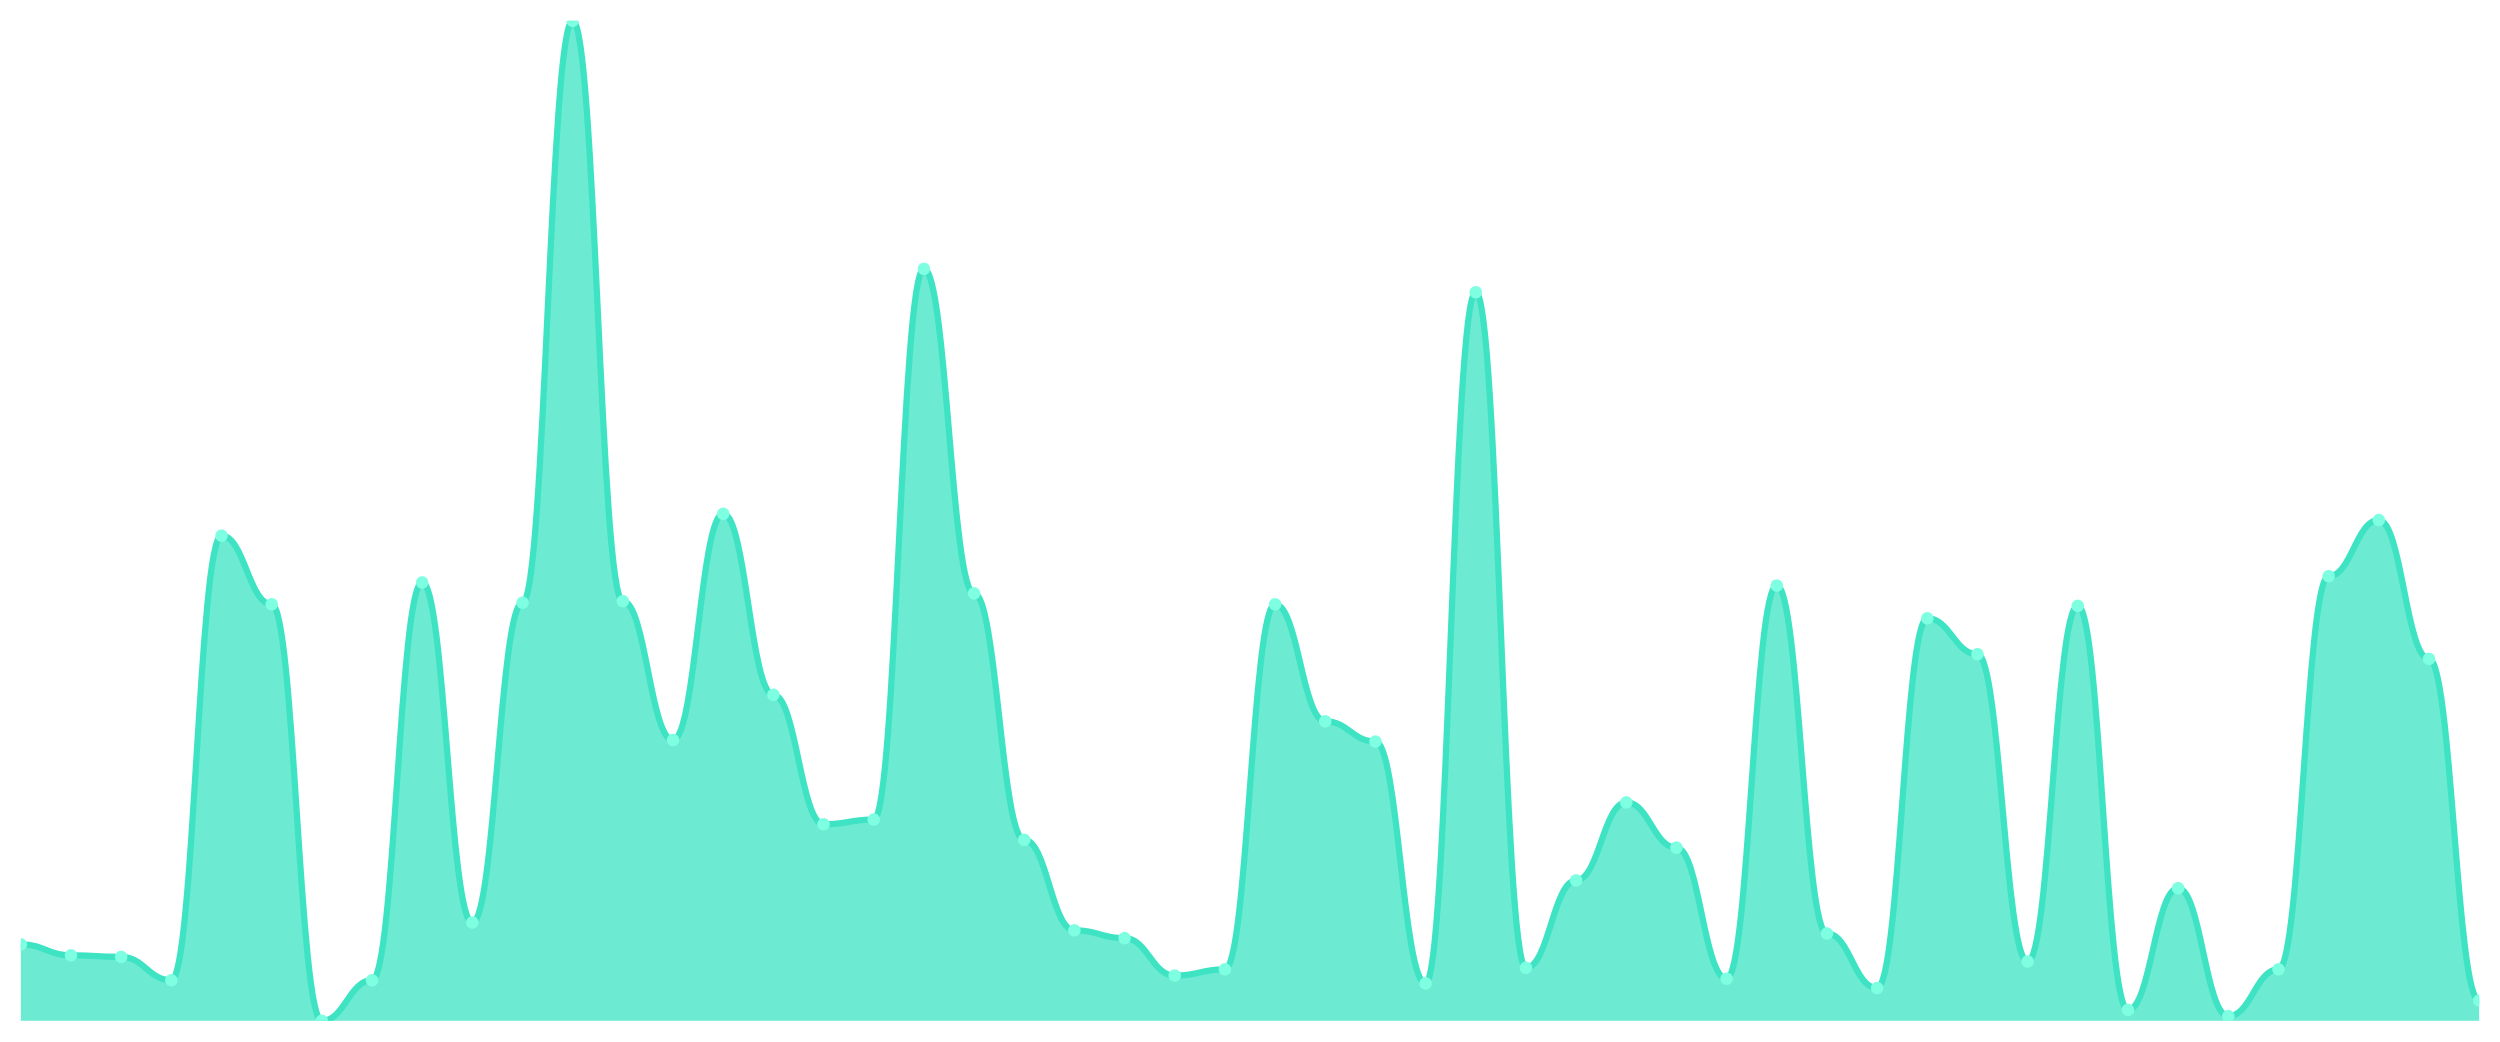
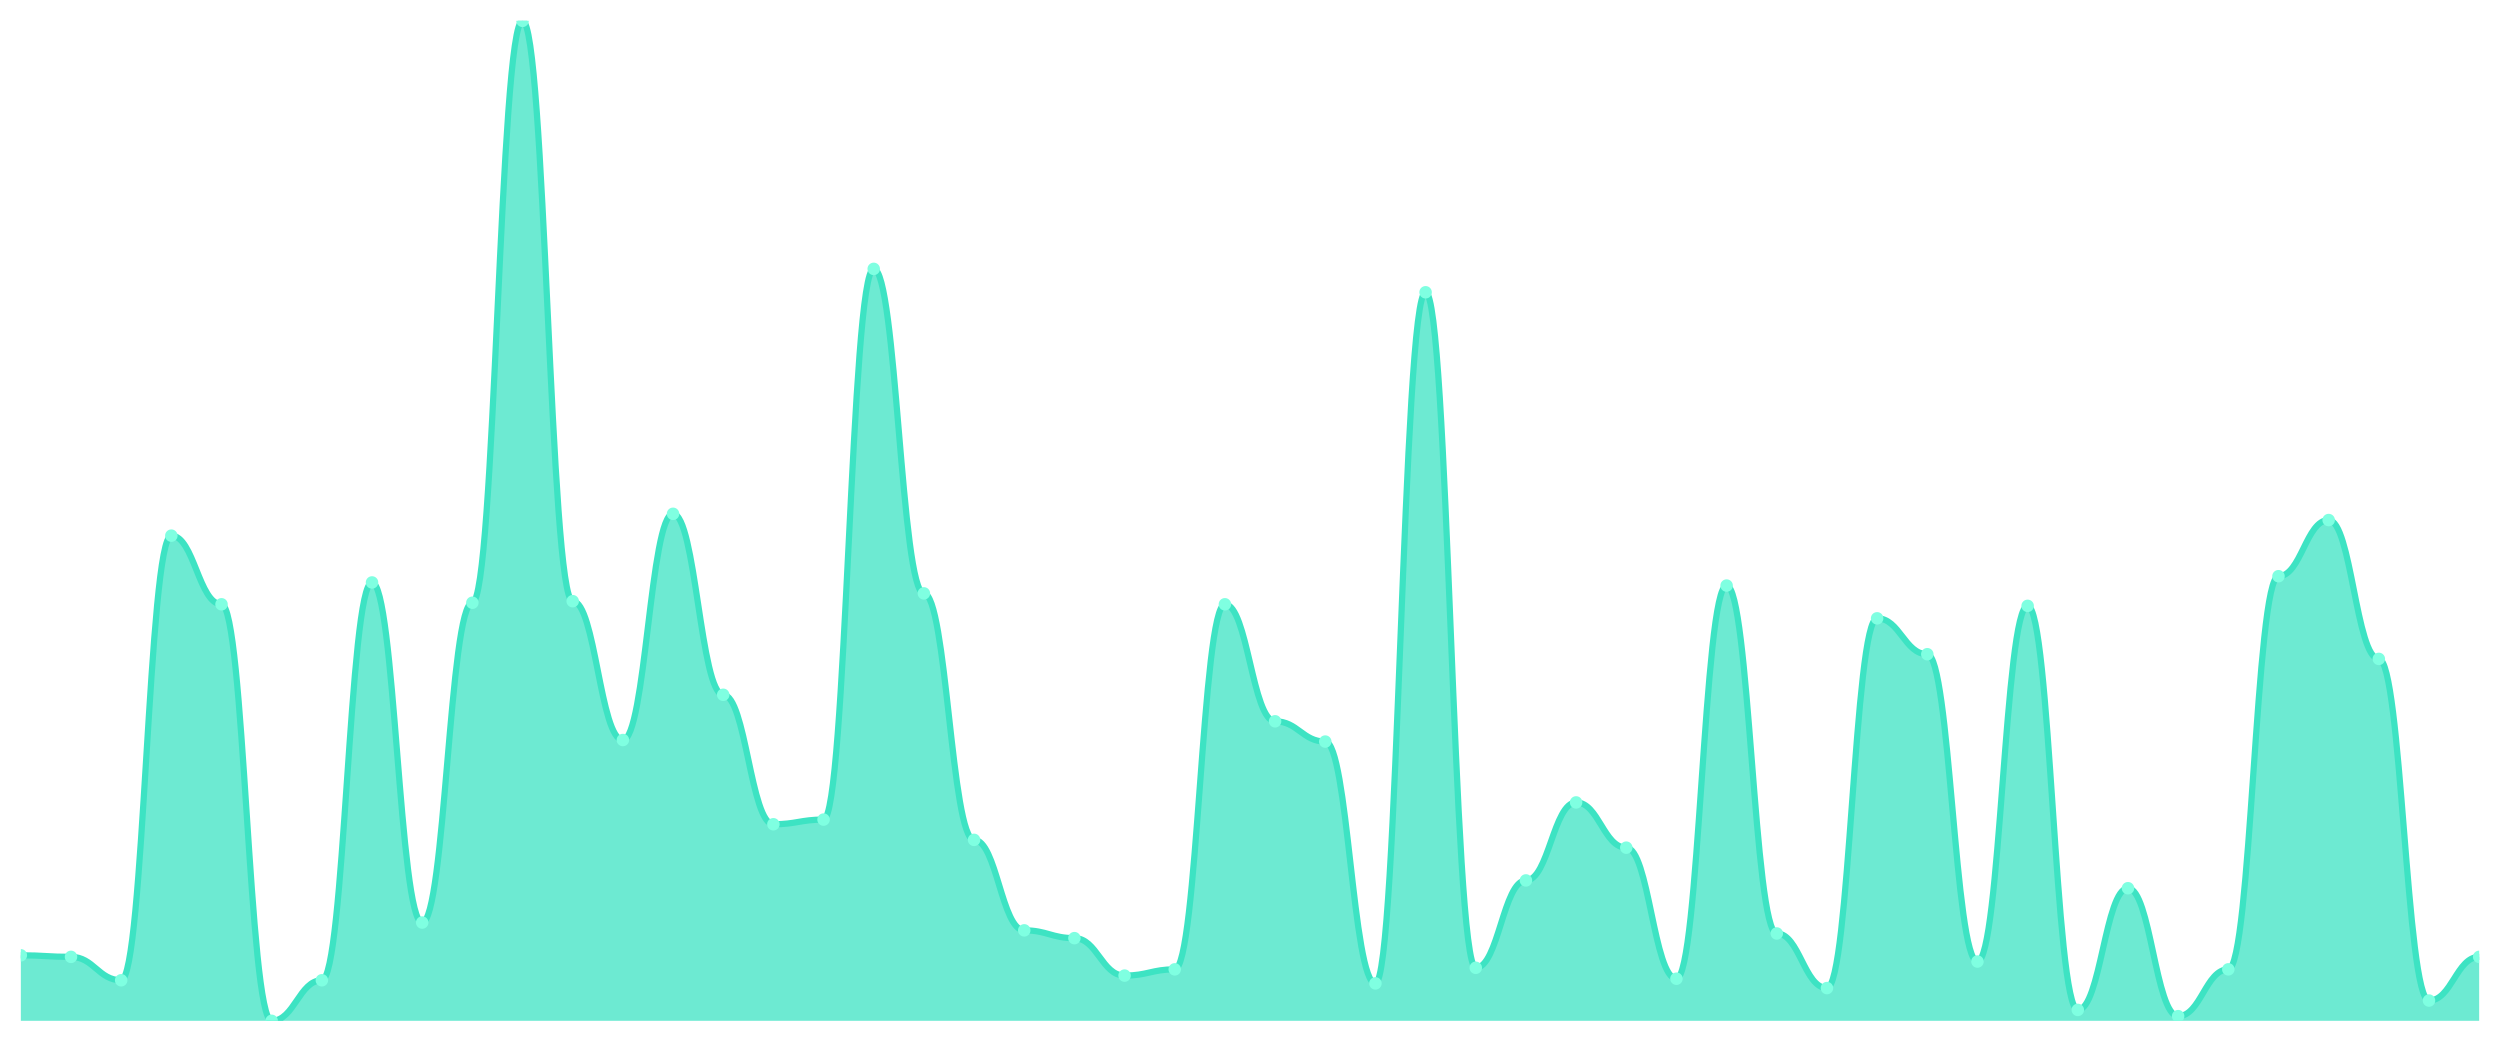
<svg xmlns="http://www.w3.org/2000/svg" viewBox="0 0 1200 500" width="1200" height="500">
  <defs>
    <clipPath id="c">
      <rect x="10" y="10" width="1180" height="480" />
    </clipPath>
  </defs>
  <rect width="1200" height="500" fill="none" />
  <g clip-path="url(#c)">
-     <path d="M 10,490 L 10,453.307 C 20.837,453.307 23.245,458.549 34.082,458.549 C 44.918,458.549 47.327,459.298 58.163,459.298 C 69,459.298 71.408,470.53 82.245,470.53 C 93.082,470.53 95.49,257.114 106.327,257.114 C 117.163,257.114 119.571,290.062 130.408,290.062 C 141.245,290.062 143.653,490 154.49,490 C 165.327,490 167.735,470.53 178.571,470.53 C 189.408,470.53 191.816,279.579 202.653,279.579 C 213.49,279.579 215.898,442.824 226.735,442.824 C 237.571,442.824 239.98,289.314 250.816,289.314 C 261.653,289.314 264.061,10 274.898,10 C 285.735,10 288.143,288.565 298.98,288.565 C 309.816,288.565 312.224,355.211 323.061,355.211 C 333.898,355.211 336.306,246.63 347.143,246.63 C 357.98,246.63 360.388,333.495 371.224,333.495 C 382.061,333.495 384.469,395.647 395.306,395.647 C 406.143,395.647 408.551,393.401 419.388,393.401 C 430.224,393.401 432.633,129.064 443.469,129.064 C 454.306,129.064 456.714,284.821 467.551,284.821 C 478.388,284.821 480.796,403.136 491.633,403.136 C 502.469,403.136 504.878,446.568 515.714,446.568 C 526.551,446.568 528.959,450.312 539.796,450.312 C 550.633,450.312 553.041,468.284 563.878,468.284 C 574.714,468.284 577.122,465.289 587.959,465.289 C 598.796,465.289 601.204,290.062 612.041,290.062 C 622.878,290.062 625.286,346.225 636.122,346.225 C 646.959,346.225 649.367,355.959 660.204,355.959 C 671.041,355.959 673.449,472.028 684.286,472.028 C 695.122,472.028 697.531,140.296 708.367,140.296 C 719.204,140.296 721.612,464.54 732.449,464.54 C 743.286,464.54 745.694,422.605 756.531,422.605 C 767.367,422.605 769.776,385.164 780.612,385.164 C 791.449,385.164 793.857,406.88 804.694,406.88 C 815.531,406.88 817.939,469.782 828.776,469.782 C 839.612,469.782 842.02,281.076 852.857,281.076 C 863.694,281.076 866.102,448.066 876.939,448.066 C 887.776,448.066 890.184,474.275 901.02,474.275 C 911.857,474.275 914.265,296.802 925.102,296.802 C 935.939,296.802 938.347,314.025 949.184,314.025 C 960.02,314.025 962.429,461.544 973.265,461.544 C 984.102,461.544 986.51,290.811 997.347,290.811 C 1008.184,290.811 1010.592,484.758 1021.429,484.758 C 1032.265,484.758 1034.673,426.349 1045.51,426.349 C 1056.347,426.349 1058.755,487.754 1069.592,487.754 C 1080.429,487.754 1082.837,465.289 1093.673,465.289 C 1104.51,465.289 1106.918,276.583 1117.755,276.583 C 1128.592,276.583 1131,249.626 1141.837,249.626 C 1152.673,249.626 1155.082,316.271 1165.918,316.271 C 1176.755,316.271 1179.163,480.265 1190,480.265 L 1190,490 Z" fill="rgba(61,227,195,0.75)" />
-     <path d="M 10,453.307 C 20.837,453.307 23.245,458.549 34.082,458.549 C 44.918,458.549 47.327,459.298 58.163,459.298 C 69,459.298 71.408,470.53 82.245,470.53 C 93.082,470.53 95.49,257.114 106.327,257.114 C 117.163,257.114 119.571,290.062 130.408,290.062 C 141.245,290.062 143.653,490 154.49,490 C 165.327,490 167.735,470.53 178.571,470.53 C 189.408,470.53 191.816,279.579 202.653,279.579 C 213.49,279.579 215.898,442.824 226.735,442.824 C 237.571,442.824 239.98,289.314 250.816,289.314 C 261.653,289.314 264.061,10 274.898,10 C 285.735,10 288.143,288.565 298.98,288.565 C 309.816,288.565 312.224,355.211 323.061,355.211 C 333.898,355.211 336.306,246.63 347.143,246.63 C 357.98,246.63 360.388,333.495 371.224,333.495 C 382.061,333.495 384.469,395.647 395.306,395.647 C 406.143,395.647 408.551,393.401 419.388,393.401 C 430.224,393.401 432.633,129.064 443.469,129.064 C 454.306,129.064 456.714,284.821 467.551,284.821 C 478.388,284.821 480.796,403.136 491.633,403.136 C 502.469,403.136 504.878,446.568 515.714,446.568 C 526.551,446.568 528.959,450.312 539.796,450.312 C 550.633,450.312 553.041,468.284 563.878,468.284 C 574.714,468.284 577.122,465.289 587.959,465.289 C 598.796,465.289 601.204,290.062 612.041,290.062 C 622.878,290.062 625.286,346.225 636.122,346.225 C 646.959,346.225 649.367,355.959 660.204,355.959 C 671.041,355.959 673.449,472.028 684.286,472.028 C 695.122,472.028 697.531,140.296 708.367,140.296 C 719.204,140.296 721.612,464.54 732.449,464.54 C 743.286,464.54 745.694,422.605 756.531,422.605 C 767.367,422.605 769.776,385.164 780.612,385.164 C 791.449,385.164 793.857,406.88 804.694,406.88 C 815.531,406.88 817.939,469.782 828.776,469.782 C 839.612,469.782 842.02,281.076 852.857,281.076 C 863.694,281.076 866.102,448.066 876.939,448.066 C 887.776,448.066 890.184,474.275 901.02,474.275 C 911.857,474.275 914.265,296.802 925.102,296.802 C 935.939,296.802 938.347,314.025 949.184,314.025 C 960.02,314.025 962.429,461.544 973.265,461.544 C 984.102,461.544 986.51,290.811 997.347,290.811 C 1008.184,290.811 1010.592,484.758 1021.429,484.758 C 1032.265,484.758 1034.673,426.349 1045.51,426.349 C 1056.347,426.349 1058.755,487.754 1069.592,487.754 C 1080.429,487.754 1082.837,465.289 1093.673,465.289 C 1104.51,465.289 1106.918,276.583 1117.755,276.583 C 1128.592,276.583 1131,249.626 1141.837,249.626 C 1152.673,249.626 1155.082,316.271 1165.918,316.271 C 1176.755,316.271 1179.163,480.265 1190,480.265" fill="none" stroke="#3de3c3" stroke-width="3" stroke-linecap="round" stroke-linejoin="round" />
-     <circle cx="10" cy="453.307" r="3" fill="#7fffe1" />
-     <circle cx="34.082" cy="458.549" r="3" fill="#7fffe1" />
-     <circle cx="58.163" cy="459.298" r="3" fill="#7fffe1" />
-     <circle cx="82.245" cy="470.53" r="3" fill="#7fffe1" />
-     <circle cx="106.327" cy="257.114" r="3" fill="#7fffe1" />
-     <circle cx="130.408" cy="290.062" r="3" fill="#7fffe1" />
-     <circle cx="154.49" cy="490" r="3" fill="#7fffe1" />
-     <circle cx="178.571" cy="470.53" r="3" fill="#7fffe1" />
-     <circle cx="202.653" cy="279.579" r="3" fill="#7fffe1" />
-     <circle cx="226.735" cy="442.824" r="3" fill="#7fffe1" />
-     <circle cx="250.816" cy="289.314" r="3" fill="#7fffe1" />
-     <circle cx="274.898" cy="10" r="3" fill="#7fffe1" />
-     <circle cx="298.98" cy="288.565" r="3" fill="#7fffe1" />
-     <circle cx="323.061" cy="355.211" r="3" fill="#7fffe1" />
-     <circle cx="347.143" cy="246.63" r="3" fill="#7fffe1" />
-     <circle cx="371.224" cy="333.495" r="3" fill="#7fffe1" />
-     <circle cx="395.306" cy="395.647" r="3" fill="#7fffe1" />
-     <circle cx="419.388" cy="393.401" r="3" fill="#7fffe1" />
-     <circle cx="443.469" cy="129.064" r="3" fill="#7fffe1" />
-     <circle cx="467.551" cy="284.821" r="3" fill="#7fffe1" />
-     <circle cx="491.633" cy="403.136" r="3" fill="#7fffe1" />
-     <circle cx="515.714" cy="446.568" r="3" fill="#7fffe1" />
-     <circle cx="539.796" cy="450.312" r="3" fill="#7fffe1" />
-     <circle cx="563.878" cy="468.284" r="3" fill="#7fffe1" />
-     <circle cx="587.959" cy="465.289" r="3" fill="#7fffe1" />
-     <circle cx="612.041" cy="290.062" r="3" fill="#7fffe1" />
-     <circle cx="636.122" cy="346.225" r="3" fill="#7fffe1" />
-     <circle cx="660.204" cy="355.959" r="3" fill="#7fffe1" />
-     <circle cx="684.286" cy="472.028" r="3" fill="#7fffe1" />
-     <circle cx="708.367" cy="140.296" r="3" fill="#7fffe1" />
-     <circle cx="732.449" cy="464.54" r="3" fill="#7fffe1" />
-     <circle cx="756.531" cy="422.605" r="3" fill="#7fffe1" />
-     <circle cx="780.612" cy="385.164" r="3" fill="#7fffe1" />
-     <circle cx="804.694" cy="406.88" r="3" fill="#7fffe1" />
-     <circle cx="828.776" cy="469.782" r="3" fill="#7fffe1" />
-     <circle cx="852.857" cy="281.076" r="3" fill="#7fffe1" />
-     <circle cx="876.939" cy="448.066" r="3" fill="#7fffe1" />
-     <circle cx="901.02" cy="474.275" r="3" fill="#7fffe1" />
-     <circle cx="925.102" cy="296.802" r="3" fill="#7fffe1" />
-     <circle cx="949.184" cy="314.025" r="3" fill="#7fffe1" />
-     <circle cx="973.265" cy="461.544" r="3" fill="#7fffe1" />
-     <circle cx="997.347" cy="290.811" r="3" fill="#7fffe1" />
-     <circle cx="1021.429" cy="484.758" r="3" fill="#7fffe1" />
-     <circle cx="1045.51" cy="426.349" r="3" fill="#7fffe1" />
-     <circle cx="1069.592" cy="487.754" r="3" fill="#7fffe1" />
-     <circle cx="1093.673" cy="465.289" r="3" fill="#7fffe1" />
-     <circle cx="1117.755" cy="276.583" r="3" fill="#7fffe1" />
-     <circle cx="1141.837" cy="249.626" r="3" fill="#7fffe1" />
-     <circle cx="1165.918" cy="316.271" r="3" fill="#7fffe1" />
-     <circle cx="1190" cy="480.265" r="3" fill="#7fffe1" />
+     <path d="M 10,490 L 10,458.549 C 20.837,458.549 23.245,459.298 34.082,459.298 C 44.918,459.298 47.327,470.53 58.163,470.53 C 69,470.53 71.408,257.114 82.245,257.114 C 93.082,257.114 95.49,290.062 106.327,290.062 C 117.163,290.062 119.571,490 130.408,490 C 141.245,490 143.653,470.53 154.49,470.53 C 165.327,470.53 167.735,279.579 178.571,279.579 C 189.408,279.579 191.816,442.824 202.653,442.824 C 213.49,442.824 215.898,289.314 226.735,289.314 C 237.571,289.314 239.98,10 250.816,10 C 261.653,10 264.061,288.565 274.898,288.565 C 285.735,288.565 288.143,355.211 298.98,355.211 C 309.816,355.211 312.224,246.63 323.061,246.63 C 333.898,246.63 336.306,333.495 347.143,333.495 C 357.98,333.495 360.388,395.647 371.224,395.647 C 382.061,395.647 384.469,393.401 395.306,393.401 C 406.143,393.401 408.551,129.064 419.388,129.064 C 430.224,129.064 432.633,284.821 443.469,284.821 C 454.306,284.821 456.714,403.136 467.551,403.136 C 478.388,403.136 480.796,446.568 491.633,446.568 C 502.469,446.568 504.878,450.312 515.714,450.312 C 526.551,450.312 528.959,468.284 539.796,468.284 C 550.633,468.284 553.041,465.289 563.878,465.289 C 574.714,465.289 577.122,290.062 587.959,290.062 C 598.796,290.062 601.204,346.225 612.041,346.225 C 622.878,346.225 625.286,355.959 636.122,355.959 C 646.959,355.959 649.367,472.028 660.204,472.028 C 671.041,472.028 673.449,140.296 684.286,140.296 C 695.122,140.296 697.531,464.54 708.367,464.54 C 719.204,464.54 721.612,422.605 732.449,422.605 C 743.286,422.605 745.694,385.164 756.531,385.164 C 767.367,385.164 769.776,406.88 780.612,406.88 C 791.449,406.88 793.857,469.782 804.694,469.782 C 815.531,469.782 817.939,281.076 828.776,281.076 C 839.612,281.076 842.02,448.066 852.857,448.066 C 863.694,448.066 866.102,474.275 876.939,474.275 C 887.776,474.275 890.184,296.802 901.02,296.802 C 911.857,296.802 914.265,314.025 925.102,314.025 C 935.939,314.025 938.347,461.544 949.184,461.544 C 960.02,461.544 962.429,290.811 973.265,290.811 C 984.102,290.811 986.51,484.758 997.347,484.758 C 1008.184,484.758 1010.592,426.349 1021.429,426.349 C 1032.265,426.349 1034.673,487.754 1045.51,487.754 C 1056.347,487.754 1058.755,465.289 1069.592,465.289 C 1080.429,465.289 1082.837,276.583 1093.673,276.583 C 1104.51,276.583 1106.918,249.626 1117.755,249.626 C 1128.592,249.626 1131,316.271 1141.837,316.271 C 1152.673,316.271 1155.082,480.265 1165.918,480.265 C 1176.755,480.265 1179.163,459.298 1190,459.298 L 1190,490 Z" fill="rgba(61,227,195,0.75)" />
+     <path d="M 10,458.549 C 20.837,458.549 23.245,459.298 34.082,459.298 C 44.918,459.298 47.327,470.53 58.163,470.53 C 69,470.53 71.408,257.114 82.245,257.114 C 93.082,257.114 95.49,290.062 106.327,290.062 C 117.163,290.062 119.571,490 130.408,490 C 141.245,490 143.653,470.53 154.49,470.53 C 165.327,470.53 167.735,279.579 178.571,279.579 C 189.408,279.579 191.816,442.824 202.653,442.824 C 213.49,442.824 215.898,289.314 226.735,289.314 C 237.571,289.314 239.98,10 250.816,10 C 261.653,10 264.061,288.565 274.898,288.565 C 285.735,288.565 288.143,355.211 298.98,355.211 C 309.816,355.211 312.224,246.63 323.061,246.63 C 333.898,246.63 336.306,333.495 347.143,333.495 C 357.98,333.495 360.388,395.647 371.224,395.647 C 382.061,395.647 384.469,393.401 395.306,393.401 C 406.143,393.401 408.551,129.064 419.388,129.064 C 430.224,129.064 432.633,284.821 443.469,284.821 C 454.306,284.821 456.714,403.136 467.551,403.136 C 478.388,403.136 480.796,446.568 491.633,446.568 C 502.469,446.568 504.878,450.312 515.714,450.312 C 526.551,450.312 528.959,468.284 539.796,468.284 C 550.633,468.284 553.041,465.289 563.878,465.289 C 574.714,465.289 577.122,290.062 587.959,290.062 C 598.796,290.062 601.204,346.225 612.041,346.225 C 622.878,346.225 625.286,355.959 636.122,355.959 C 646.959,355.959 649.367,472.028 660.204,472.028 C 671.041,472.028 673.449,140.296 684.286,140.296 C 695.122,140.296 697.531,464.54 708.367,464.54 C 719.204,464.54 721.612,422.605 732.449,422.605 C 743.286,422.605 745.694,385.164 756.531,385.164 C 767.367,385.164 769.776,406.88 780.612,406.88 C 791.449,406.88 793.857,469.782 804.694,469.782 C 815.531,469.782 817.939,281.076 828.776,281.076 C 839.612,281.076 842.02,448.066 852.857,448.066 C 863.694,448.066 866.102,474.275 876.939,474.275 C 887.776,474.275 890.184,296.802 901.02,296.802 C 911.857,296.802 914.265,314.025 925.102,314.025 C 935.939,314.025 938.347,461.544 949.184,461.544 C 960.02,461.544 962.429,290.811 973.265,290.811 C 984.102,290.811 986.51,484.758 997.347,484.758 C 1008.184,484.758 1010.592,426.349 1021.429,426.349 C 1032.265,426.349 1034.673,487.754 1045.51,487.754 C 1056.347,487.754 1058.755,465.289 1069.592,465.289 C 1080.429,465.289 1082.837,276.583 1093.673,276.583 C 1104.51,276.583 1106.918,249.626 1117.755,249.626 C 1128.592,249.626 1131,316.271 1141.837,316.271 C 1152.673,316.271 1155.082,480.265 1165.918,480.265 C 1176.755,480.265 1179.163,459.298 1190,459.298" fill="none" stroke="#3de3c3" stroke-width="3" stroke-linecap="round" stroke-linejoin="round" />
+     <circle cx="10" cy="458.549" r="3" fill="#7fffe1" />
+     <circle cx="34.082" cy="459.298" r="3" fill="#7fffe1" />
+     <circle cx="58.163" cy="470.53" r="3" fill="#7fffe1" />
+     <circle cx="82.245" cy="257.114" r="3" fill="#7fffe1" />
+     <circle cx="106.327" cy="290.062" r="3" fill="#7fffe1" />
+     <circle cx="130.408" cy="490" r="3" fill="#7fffe1" />
+     <circle cx="154.49" cy="470.53" r="3" fill="#7fffe1" />
+     <circle cx="178.571" cy="279.579" r="3" fill="#7fffe1" />
+     <circle cx="202.653" cy="442.824" r="3" fill="#7fffe1" />
+     <circle cx="226.735" cy="289.314" r="3" fill="#7fffe1" />
+     <circle cx="250.816" cy="10" r="3" fill="#7fffe1" />
+     <circle cx="274.898" cy="288.565" r="3" fill="#7fffe1" />
+     <circle cx="298.98" cy="355.211" r="3" fill="#7fffe1" />
+     <circle cx="323.061" cy="246.63" r="3" fill="#7fffe1" />
+     <circle cx="347.143" cy="333.495" r="3" fill="#7fffe1" />
+     <circle cx="371.224" cy="395.647" r="3" fill="#7fffe1" />
+     <circle cx="395.306" cy="393.401" r="3" fill="#7fffe1" />
+     <circle cx="419.388" cy="129.064" r="3" fill="#7fffe1" />
+     <circle cx="443.469" cy="284.821" r="3" fill="#7fffe1" />
+     <circle cx="467.551" cy="403.136" r="3" fill="#7fffe1" />
+     <circle cx="491.633" cy="446.568" r="3" fill="#7fffe1" />
+     <circle cx="515.714" cy="450.312" r="3" fill="#7fffe1" />
+     <circle cx="539.796" cy="468.284" r="3" fill="#7fffe1" />
+     <circle cx="563.878" cy="465.289" r="3" fill="#7fffe1" />
+     <circle cx="587.959" cy="290.062" r="3" fill="#7fffe1" />
+     <circle cx="612.041" cy="346.225" r="3" fill="#7fffe1" />
+     <circle cx="636.122" cy="355.959" r="3" fill="#7fffe1" />
+     <circle cx="660.204" cy="472.028" r="3" fill="#7fffe1" />
+     <circle cx="684.286" cy="140.296" r="3" fill="#7fffe1" />
+     <circle cx="708.367" cy="464.54" r="3" fill="#7fffe1" />
+     <circle cx="732.449" cy="422.605" r="3" fill="#7fffe1" />
+     <circle cx="756.531" cy="385.164" r="3" fill="#7fffe1" />
+     <circle cx="780.612" cy="406.88" r="3" fill="#7fffe1" />
+     <circle cx="804.694" cy="469.782" r="3" fill="#7fffe1" />
+     <circle cx="828.776" cy="281.076" r="3" fill="#7fffe1" />
+     <circle cx="852.857" cy="448.066" r="3" fill="#7fffe1" />
+     <circle cx="876.939" cy="474.275" r="3" fill="#7fffe1" />
+     <circle cx="901.02" cy="296.802" r="3" fill="#7fffe1" />
+     <circle cx="925.102" cy="314.025" r="3" fill="#7fffe1" />
+     <circle cx="949.184" cy="461.544" r="3" fill="#7fffe1" />
+     <circle cx="973.265" cy="290.811" r="3" fill="#7fffe1" />
+     <circle cx="997.347" cy="484.758" r="3" fill="#7fffe1" />
+     <circle cx="1021.429" cy="426.349" r="3" fill="#7fffe1" />
+     <circle cx="1045.51" cy="487.754" r="3" fill="#7fffe1" />
+     <circle cx="1069.592" cy="465.289" r="3" fill="#7fffe1" />
+     <circle cx="1093.673" cy="276.583" r="3" fill="#7fffe1" />
+     <circle cx="1117.755" cy="249.626" r="3" fill="#7fffe1" />
+     <circle cx="1141.837" cy="316.271" r="3" fill="#7fffe1" />
+     <circle cx="1165.918" cy="480.265" r="3" fill="#7fffe1" />
+     <circle cx="1190" cy="459.298" r="3" fill="#7fffe1" />
  </g>
</svg>
